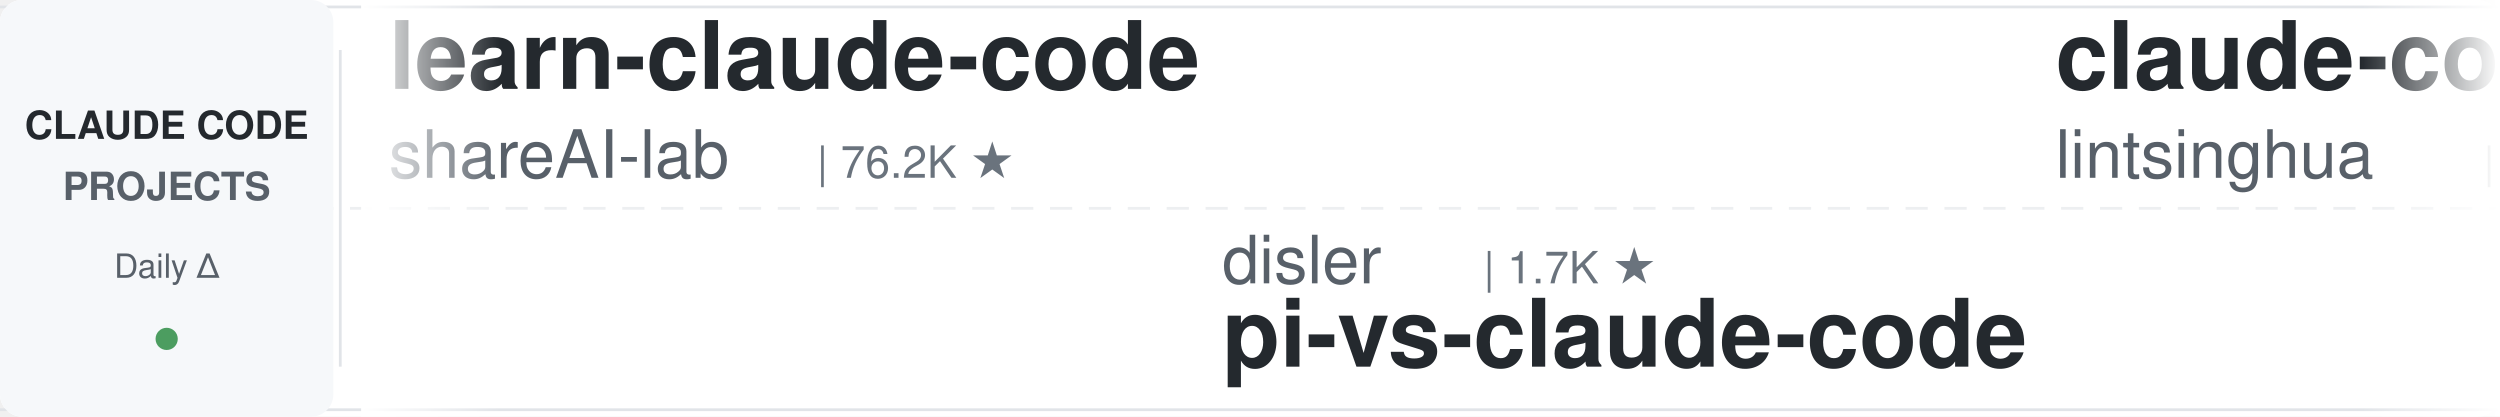
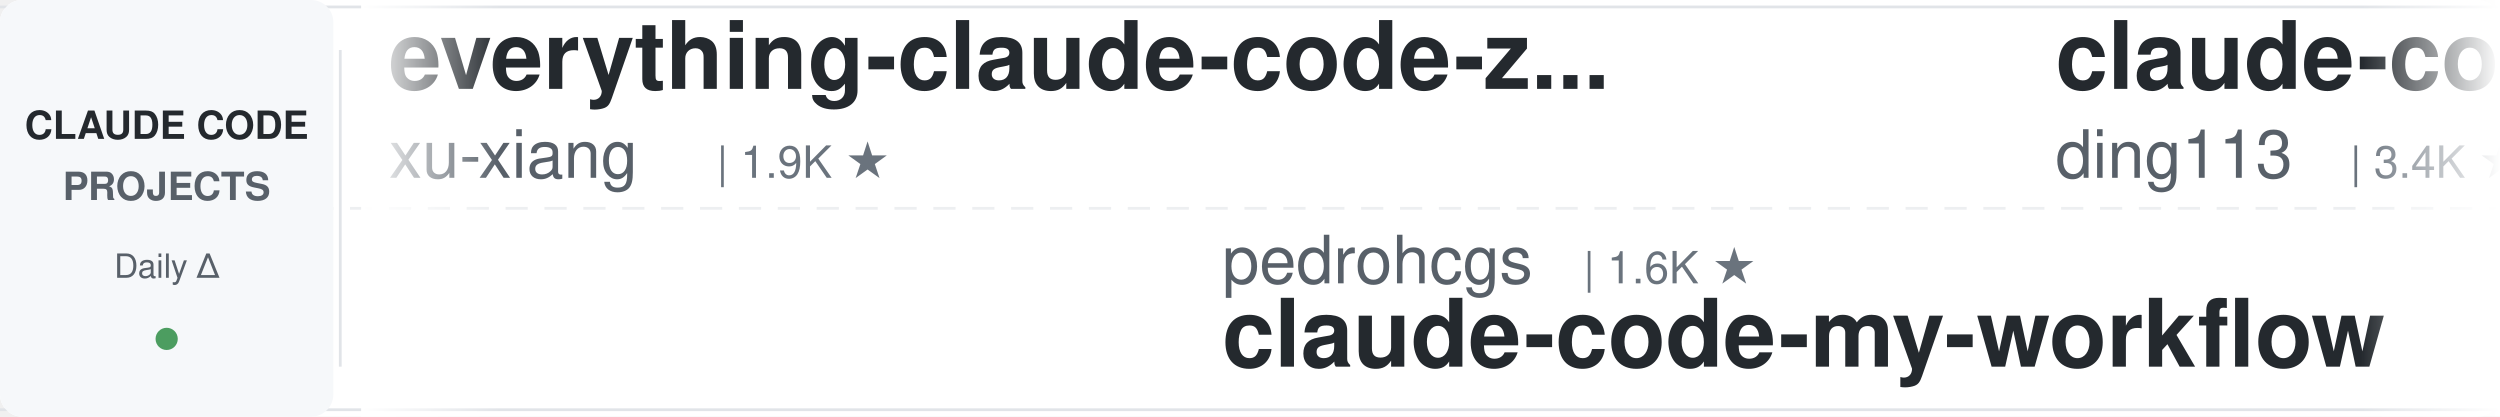
<svg xmlns="http://www.w3.org/2000/svg" width="900" height="150">
  <defs>
    <linearGradient id="leftFade" x1="0%" y1="0%" x2="100%" y2="0%">
      <stop offset="0%" style="stop-color:#ffffff;stop-opacity:1" />
      <stop offset="100%" style="stop-color:#ffffff;stop-opacity:0" />
    </linearGradient>
    <linearGradient id="rightFade" x1="0%" y1="0%" x2="100%" y2="0%">
      <stop offset="0%" style="stop-color:#ffffff;stop-opacity:0" />
      <stop offset="100%" style="stop-color:#ffffff;stop-opacity:1" />
    </linearGradient>
  </defs>
  <rect width="900" height="150" fill="#ffffff" rx="8" />
  <rect x="0" y="2" width="900" height="1" fill="#e1e4e8" />
  <rect x="0" y="147" width="900" height="1" fill="#e1e4e8" />
  <line x1="0" y1="75" x2="900" y2="75" stroke="#e1e4e8" stroke-width="1" stroke-dasharray="8 6" opacity="0.6" />
  <rect x="0" y="0" width="120" height="150" fill="#f6f8fa" rx="8" />
  <text x="60" y="50" font-family="-apple-system, BlinkMacSystemFont, 'Segoe UI', Helvetica, Arial, sans-serif" font-size="14" font-weight="600" fill="#24292e" text-anchor="middle">CLAUDE CODE</text>
  <text x="60" y="72" font-family="-apple-system, BlinkMacSystemFont, 'Segoe UI', Helvetica, Arial, sans-serif" font-size="14" font-weight="600" fill="#586069" text-anchor="middle">PROJECTS</text>
  <text x="60" y="100" font-family="-apple-system, BlinkMacSystemFont, 'Segoe UI', Helvetica, Arial, sans-serif" font-size="12" font-weight="500" fill="#586069" text-anchor="middle">Daily Δ</text>
  <circle cx="60" cy="122" r="4" fill="#22863a" opacity="0.8" />
  <rect x="122" y="18" width="1" height="114" fill="#e1e4e8" />
  <clipPath id="tickerClip">
    <rect x="130" y="0" width="770" height="150" />
  </clipPath>
  <g clip-path="url(#tickerClip)">
    <g id="tickerItems">
      <animateTransform attributeName="transform" attributeType="XML" type="translate" from="0 0" to="-3000 0" dur="54s" repeatCount="indefinite" />
      <g transform="translate(0, 0)">
-         <text x="140" y="32" font-family="-apple-system, BlinkMacSystemFont, 'Segoe UI', Helvetica, Arial, sans-serif" font-size="34" font-weight="600" fill="#24292e">learn-claude-code</text>
-         <text x="140" y="64" font-family="-apple-system, BlinkMacSystemFont, 'Segoe UI', Helvetica, Arial, sans-serif" font-size="24" font-weight="400" fill="#586069">shareAI-lab</text>
-         <text x="294" y="64" font-family="-apple-system, BlinkMacSystemFont, 'Segoe UI', Helvetica, Arial, sans-serif" font-size="16" font-weight="500" fill="#6a737d">| 76.2K ★</text>
+         <text x="140" y="32" font-family="-apple-system, BlinkMacSystemFont, 'Segoe UI', Helvetica, Arial, sans-serif" font-size="34" font-weight="600" fill="#24292e">everything-claude-code-z...</text>
+         <text x="140" y="64" font-family="-apple-system, BlinkMacSystemFont, 'Segoe UI', Helvetica, Arial, sans-serif" font-size="24" font-weight="400" fill="#586069">xu-xiang</text>
+         <text x="258" y="64" font-family="-apple-system, BlinkMacSystemFont, 'Segoe UI', Helvetica, Arial, sans-serif" font-size="16" font-weight="500" fill="#6a737d">| 1.9K ★</text>
      </g>
      <g transform="translate(300, 0)">
-         <text x="140" y="102" font-family="-apple-system, BlinkMacSystemFont, 'Segoe UI', Helvetica, Arial, sans-serif" font-size="24" font-weight="400" fill="#586069">disler</text>
-         <text x="234" y="102" font-family="-apple-system, BlinkMacSystemFont, 'Segoe UI', Helvetica, Arial, sans-serif" font-size="16" font-weight="500" fill="#6a737d">| 1.7K ★</text>
-         <text x="140" y="132" font-family="-apple-system, BlinkMacSystemFont, 'Segoe UI', Helvetica, Arial, sans-serif" font-size="34" font-weight="600" fill="#24292e">pi-vs-claude-code</text>
+         <text x="140" y="102" font-family="-apple-system, BlinkMacSystemFont, 'Segoe UI', Helvetica, Arial, sans-serif" font-size="24" font-weight="400" fill="#586069">pedrohcgs</text>
+         <text x="270" y="102" font-family="-apple-system, BlinkMacSystemFont, 'Segoe UI', Helvetica, Arial, sans-serif" font-size="16" font-weight="500" fill="#6a737d">| 1.6K ★</text>
+         <text x="140" y="132" font-family="-apple-system, BlinkMacSystemFont, 'Segoe UI', Helvetica, Arial, sans-serif" font-size="34" font-weight="600" fill="#24292e">claude-code-my-workflow</text>
      </g>
      <g transform="translate(600, 0)">
-         <text x="140" y="32" font-family="-apple-system, BlinkMacSystemFont, 'Segoe UI', Helvetica, Arial, sans-serif" font-size="34" font-weight="600" fill="#24292e">claude-code-book</text>
-         <text x="140" y="64" font-family="-apple-system, BlinkMacSystemFont, 'Segoe UI', Helvetica, Arial, sans-serif" font-size="24" font-weight="400" fill="#586069">lintsinghua</text>
-         <text x="294" y="64" font-family="-apple-system, BlinkMacSystemFont, 'Segoe UI', Helvetica, Arial, sans-serif" font-size="16" font-weight="500" fill="#6a737d">| 4.2K ★</text>
+         <text x="140" y="32" font-family="-apple-system, BlinkMacSystemFont, 'Segoe UI', Helvetica, Arial, sans-serif" font-size="34" font-weight="600" fill="#24292e">claude-code-hub</text>
+         <text x="140" y="64" font-family="-apple-system, BlinkMacSystemFont, 'Segoe UI', Helvetica, Arial, sans-serif" font-size="24" font-weight="400" fill="#586069">ding113</text>
+         <text x="246" y="64" font-family="-apple-system, BlinkMacSystemFont, 'Segoe UI', Helvetica, Arial, sans-serif" font-size="16" font-weight="500" fill="#6a737d">| 3.4K ★</text>
      </g>
      <g transform="translate(900, 0)">
-         <text x="140" y="102" font-family="-apple-system, BlinkMacSystemFont, 'Segoe UI', Helvetica, Arial, sans-serif" font-size="24" font-weight="400" fill="#586069">liuup</text>
-         <text x="222" y="102" font-family="-apple-system, BlinkMacSystemFont, 'Segoe UI', Helvetica, Arial, sans-serif" font-size="16" font-weight="500" fill="#6a737d">| 3.9K ★</text>
-         <text x="140" y="132" font-family="-apple-system, BlinkMacSystemFont, 'Segoe UI', Helvetica, Arial, sans-serif" font-size="34" font-weight="600" fill="#24292e">claude-code-analysis</text>
+         <text x="140" y="102" font-family="-apple-system, BlinkMacSystemFont, 'Segoe UI', Helvetica, Arial, sans-serif" font-size="24" font-weight="400" fill="#586069">huangserva</text>
+         <text x="282" y="102" font-family="-apple-system, BlinkMacSystemFont, 'Segoe UI', Helvetica, Arial, sans-serif" font-size="16" font-weight="500" fill="#6a737d">| 627 ★</text>
+         <text x="140" y="132" font-family="-apple-system, BlinkMacSystemFont, 'Segoe UI', Helvetica, Arial, sans-serif" font-size="34" font-weight="600" fill="#24292e">claude-code-cli</text>
      </g>
      <g transform="translate(1200, 0)">
-         <text x="140" y="32" font-family="-apple-system, BlinkMacSystemFont, 'Segoe UI', Helvetica, Arial, sans-serif" font-size="34" font-weight="600" fill="#24292e">awesome-claude-code-tool...</text>
-         <text x="140" y="64" font-family="-apple-system, BlinkMacSystemFont, 'Segoe UI', Helvetica, Arial, sans-serif" font-size="24" font-weight="400" fill="#586069">rohitg00</text>
-         <text x="258" y="64" font-family="-apple-system, BlinkMacSystemFont, 'Segoe UI', Helvetica, Arial, sans-serif" font-size="16" font-weight="500" fill="#6a737d">| 2.6K ★</text>
+         <text x="140" y="32" font-family="-apple-system, BlinkMacSystemFont, 'Segoe UI', Helvetica, Arial, sans-serif" font-size="34" font-weight="600" fill="#24292e">pi-vs-claude-code</text>
+         <text x="140" y="64" font-family="-apple-system, BlinkMacSystemFont, 'Segoe UI', Helvetica, Arial, sans-serif" font-size="24" font-weight="400" fill="#586069">disler</text>
+         <text x="234" y="64" font-family="-apple-system, BlinkMacSystemFont, 'Segoe UI', Helvetica, Arial, sans-serif" font-size="16" font-weight="500" fill="#6a737d">| 1.7K ★</text>
      </g>
      <g transform="translate(1500, 0)">
-         <text x="140" y="102" font-family="-apple-system, BlinkMacSystemFont, 'Segoe UI', Helvetica, Arial, sans-serif" font-size="24" font-weight="400" fill="#586069">xu-xiang</text>
-         <text x="258" y="102" font-family="-apple-system, BlinkMacSystemFont, 'Segoe UI', Helvetica, Arial, sans-serif" font-size="16" font-weight="500" fill="#6a737d">| 1.9K ★</text>
-         <text x="140" y="132" font-family="-apple-system, BlinkMacSystemFont, 'Segoe UI', Helvetica, Arial, sans-serif" font-size="34" font-weight="600" fill="#24292e">everything-claude-code-z...</text>
+         <text x="140" y="102" font-family="-apple-system, BlinkMacSystemFont, 'Segoe UI', Helvetica, Arial, sans-serif" font-size="24" font-weight="400" fill="#586069">repowise-dev</text>
+         <text x="306" y="102" font-family="-apple-system, BlinkMacSystemFont, 'Segoe UI', Helvetica, Arial, sans-serif" font-size="16" font-weight="500" fill="#6a737d">| 1.2K ★</text>
+         <text x="140" y="132" font-family="-apple-system, BlinkMacSystemFont, 'Segoe UI', Helvetica, Arial, sans-serif" font-size="34" font-weight="600" fill="#24292e">claude-code-prompts</text>
      </g>
      <g transform="translate(1800, 0)">
-         <text x="140" y="32" font-family="-apple-system, BlinkMacSystemFont, 'Segoe UI', Helvetica, Arial, sans-serif" font-size="34" font-weight="600" fill="#24292e">claude-code-ultimate-gui...</text>
-         <text x="140" y="64" font-family="-apple-system, BlinkMacSystemFont, 'Segoe UI', Helvetica, Arial, sans-serif" font-size="24" font-weight="400" fill="#586069">FlorianBruniaux</text>
-         <text x="342" y="64" font-family="-apple-system, BlinkMacSystemFont, 'Segoe UI', Helvetica, Arial, sans-serif" font-size="16" font-weight="500" fill="#6a737d">| 5.9K ★</text>
+         <text x="140" y="32" font-family="-apple-system, BlinkMacSystemFont, 'Segoe UI', Helvetica, Arial, sans-serif" font-size="34" font-weight="600" fill="#24292e">Claude-Code-Game-Studios</text>
+         <text x="140" y="64" font-family="-apple-system, BlinkMacSystemFont, 'Segoe UI', Helvetica, Arial, sans-serif" font-size="24" font-weight="400" fill="#586069">Donchitos</text>
+         <text x="270" y="64" font-family="-apple-system, BlinkMacSystemFont, 'Segoe UI', Helvetica, Arial, sans-serif" font-size="16" font-weight="500" fill="#6a737d">| 24.8K ★</text>
      </g>
      <g transform="translate(2100, 0)">
-         <text x="140" y="102" font-family="-apple-system, BlinkMacSystemFont, 'Segoe UI', Helvetica, Arial, sans-serif" font-size="24" font-weight="400" fill="#586069">kodu-ai</text>
-         <text x="246" y="102" font-family="-apple-system, BlinkMacSystemFont, 'Segoe UI', Helvetica, Arial, sans-serif" font-size="16" font-weight="500" fill="#6a737d">| 5.2K ★</text>
-         <text x="140" y="132" font-family="-apple-system, BlinkMacSystemFont, 'Segoe UI', Helvetica, Arial, sans-serif" font-size="34" font-weight="600" fill="#24292e">claude-coder</text>
+         <text x="140" y="102" font-family="-apple-system, BlinkMacSystemFont, 'Segoe UI', Helvetica, Arial, sans-serif" font-size="24" font-weight="400" fill="#586069">anthropics</text>
+         <text x="282" y="102" font-family="-apple-system, BlinkMacSystemFont, 'Segoe UI', Helvetica, Arial, sans-serif" font-size="16" font-weight="500" fill="#6a737d">| 6.2K ★</text>
+         <text x="140" y="132" font-family="-apple-system, BlinkMacSystemFont, 'Segoe UI', Helvetica, Arial, sans-serif" font-size="34" font-weight="600" fill="#24292e">claude-code-security-rev...</text>
      </g>
      <g transform="translate(2400, 0)">
-         <text x="140" y="32" font-family="-apple-system, BlinkMacSystemFont, 'Segoe UI', Helvetica, Arial, sans-serif" font-size="34" font-weight="600" fill="#24292e">Open-ClaudeCode</text>
-         <text x="140" y="64" font-family="-apple-system, BlinkMacSystemFont, 'Segoe UI', Helvetica, Arial, sans-serif" font-size="24" font-weight="400" fill="#586069">LING71671</text>
-         <text x="270" y="64" font-family="-apple-system, BlinkMacSystemFont, 'Segoe UI', Helvetica, Arial, sans-serif" font-size="16" font-weight="500" fill="#6a737d">| 947 ★</text>
+         <text x="140" y="32" font-family="-apple-system, BlinkMacSystemFont, 'Segoe UI', Helvetica, Arial, sans-serif" font-size="34" font-weight="600" fill="#24292e">my-claude-code-setup</text>
+         <text x="140" y="64" font-family="-apple-system, BlinkMacSystemFont, 'Segoe UI', Helvetica, Arial, sans-serif" font-size="24" font-weight="400" fill="#586069">centminmod</text>
+         <text x="282" y="64" font-family="-apple-system, BlinkMacSystemFont, 'Segoe UI', Helvetica, Arial, sans-serif" font-size="16" font-weight="500" fill="#6a737d">| 2.6K ★</text>
      </g>
      <g transform="translate(2700, 0)">
-         <text x="140" y="102" font-family="-apple-system, BlinkMacSystemFont, 'Segoe UI', Helvetica, Arial, sans-serif" font-size="24" font-weight="400" fill="#586069">fuergaosi233</text>
-         <text x="306" y="102" font-family="-apple-system, BlinkMacSystemFont, 'Segoe UI', Helvetica, Arial, sans-serif" font-size="16" font-weight="500" fill="#6a737d">| 2.8K ★</text>
-         <text x="140" y="132" font-family="-apple-system, BlinkMacSystemFont, 'Segoe UI', Helvetica, Arial, sans-serif" font-size="34" font-weight="600" fill="#24292e">claude-code-proxy</text>
+         <text x="140" y="102" font-family="-apple-system, BlinkMacSystemFont, 'Segoe UI', Helvetica, Arial, sans-serif" font-size="24" font-weight="400" fill="#586069">affaan-m</text>
+         <text x="258" y="102" font-family="-apple-system, BlinkMacSystemFont, 'Segoe UI', Helvetica, Arial, sans-serif" font-size="16" font-weight="500" fill="#6a737d">| 251.0K ★</text>
+         <text x="140" y="132" font-family="-apple-system, BlinkMacSystemFont, 'Segoe UI', Helvetica, Arial, sans-serif" font-size="34" font-weight="600" fill="#24292e">ECC</text>
      </g>
      <g transform="translate(3000, 0)">
-         <text x="140" y="32" font-family="-apple-system, BlinkMacSystemFont, 'Segoe UI', Helvetica, Arial, sans-serif" font-size="34" font-weight="600" fill="#24292e">learn-claude-code</text>
-         <text x="140" y="64" font-family="-apple-system, BlinkMacSystemFont, 'Segoe UI', Helvetica, Arial, sans-serif" font-size="24" font-weight="400" fill="#586069">shareAI-lab</text>
-         <text x="294" y="64" font-family="-apple-system, BlinkMacSystemFont, 'Segoe UI', Helvetica, Arial, sans-serif" font-size="16" font-weight="500" fill="#6a737d">| 76.2K ★</text>
+         <text x="140" y="32" font-family="-apple-system, BlinkMacSystemFont, 'Segoe UI', Helvetica, Arial, sans-serif" font-size="34" font-weight="600" fill="#24292e">everything-claude-code-z...</text>
+         <text x="140" y="64" font-family="-apple-system, BlinkMacSystemFont, 'Segoe UI', Helvetica, Arial, sans-serif" font-size="24" font-weight="400" fill="#586069">xu-xiang</text>
+         <text x="258" y="64" font-family="-apple-system, BlinkMacSystemFont, 'Segoe UI', Helvetica, Arial, sans-serif" font-size="16" font-weight="500" fill="#6a737d">| 1.9K ★</text>
      </g>
      <g transform="translate(3300, 0)">
-         <text x="140" y="102" font-family="-apple-system, BlinkMacSystemFont, 'Segoe UI', Helvetica, Arial, sans-serif" font-size="24" font-weight="400" fill="#586069">disler</text>
-         <text x="234" y="102" font-family="-apple-system, BlinkMacSystemFont, 'Segoe UI', Helvetica, Arial, sans-serif" font-size="16" font-weight="500" fill="#6a737d">| 1.7K ★</text>
-         <text x="140" y="132" font-family="-apple-system, BlinkMacSystemFont, 'Segoe UI', Helvetica, Arial, sans-serif" font-size="34" font-weight="600" fill="#24292e">pi-vs-claude-code</text>
+         <text x="140" y="102" font-family="-apple-system, BlinkMacSystemFont, 'Segoe UI', Helvetica, Arial, sans-serif" font-size="24" font-weight="400" fill="#586069">pedrohcgs</text>
+         <text x="270" y="102" font-family="-apple-system, BlinkMacSystemFont, 'Segoe UI', Helvetica, Arial, sans-serif" font-size="16" font-weight="500" fill="#6a737d">| 1.6K ★</text>
+         <text x="140" y="132" font-family="-apple-system, BlinkMacSystemFont, 'Segoe UI', Helvetica, Arial, sans-serif" font-size="34" font-weight="600" fill="#24292e">claude-code-my-workflow</text>
      </g>
      <g transform="translate(3600, 0)">
-         <text x="140" y="32" font-family="-apple-system, BlinkMacSystemFont, 'Segoe UI', Helvetica, Arial, sans-serif" font-size="34" font-weight="600" fill="#24292e">claude-code-book</text>
-         <text x="140" y="64" font-family="-apple-system, BlinkMacSystemFont, 'Segoe UI', Helvetica, Arial, sans-serif" font-size="24" font-weight="400" fill="#586069">lintsinghua</text>
-         <text x="294" y="64" font-family="-apple-system, BlinkMacSystemFont, 'Segoe UI', Helvetica, Arial, sans-serif" font-size="16" font-weight="500" fill="#6a737d">| 4.2K ★</text>
+         <text x="140" y="32" font-family="-apple-system, BlinkMacSystemFont, 'Segoe UI', Helvetica, Arial, sans-serif" font-size="34" font-weight="600" fill="#24292e">claude-code-hub</text>
+         <text x="140" y="64" font-family="-apple-system, BlinkMacSystemFont, 'Segoe UI', Helvetica, Arial, sans-serif" font-size="24" font-weight="400" fill="#586069">ding113</text>
+         <text x="246" y="64" font-family="-apple-system, BlinkMacSystemFont, 'Segoe UI', Helvetica, Arial, sans-serif" font-size="16" font-weight="500" fill="#6a737d">| 3.4K ★</text>
      </g>
      <g transform="translate(3900, 0)">
-         <text x="140" y="102" font-family="-apple-system, BlinkMacSystemFont, 'Segoe UI', Helvetica, Arial, sans-serif" font-size="24" font-weight="400" fill="#586069">liuup</text>
-         <text x="222" y="102" font-family="-apple-system, BlinkMacSystemFont, 'Segoe UI', Helvetica, Arial, sans-serif" font-size="16" font-weight="500" fill="#6a737d">| 3.9K ★</text>
-         <text x="140" y="132" font-family="-apple-system, BlinkMacSystemFont, 'Segoe UI', Helvetica, Arial, sans-serif" font-size="34" font-weight="600" fill="#24292e">claude-code-analysis</text>
+         <text x="140" y="102" font-family="-apple-system, BlinkMacSystemFont, 'Segoe UI', Helvetica, Arial, sans-serif" font-size="24" font-weight="400" fill="#586069">huangserva</text>
+         <text x="282" y="102" font-family="-apple-system, BlinkMacSystemFont, 'Segoe UI', Helvetica, Arial, sans-serif" font-size="16" font-weight="500" fill="#6a737d">| 627 ★</text>
+         <text x="140" y="132" font-family="-apple-system, BlinkMacSystemFont, 'Segoe UI', Helvetica, Arial, sans-serif" font-size="34" font-weight="600" fill="#24292e">claude-code-cli</text>
      </g>
    </g>
  </g>
  <rect x="130" y="0" width="50" height="150" fill="url(#leftFade)" />
  <rect x="850" y="0" width="50" height="150" fill="url(#rightFade)" />
</svg>
